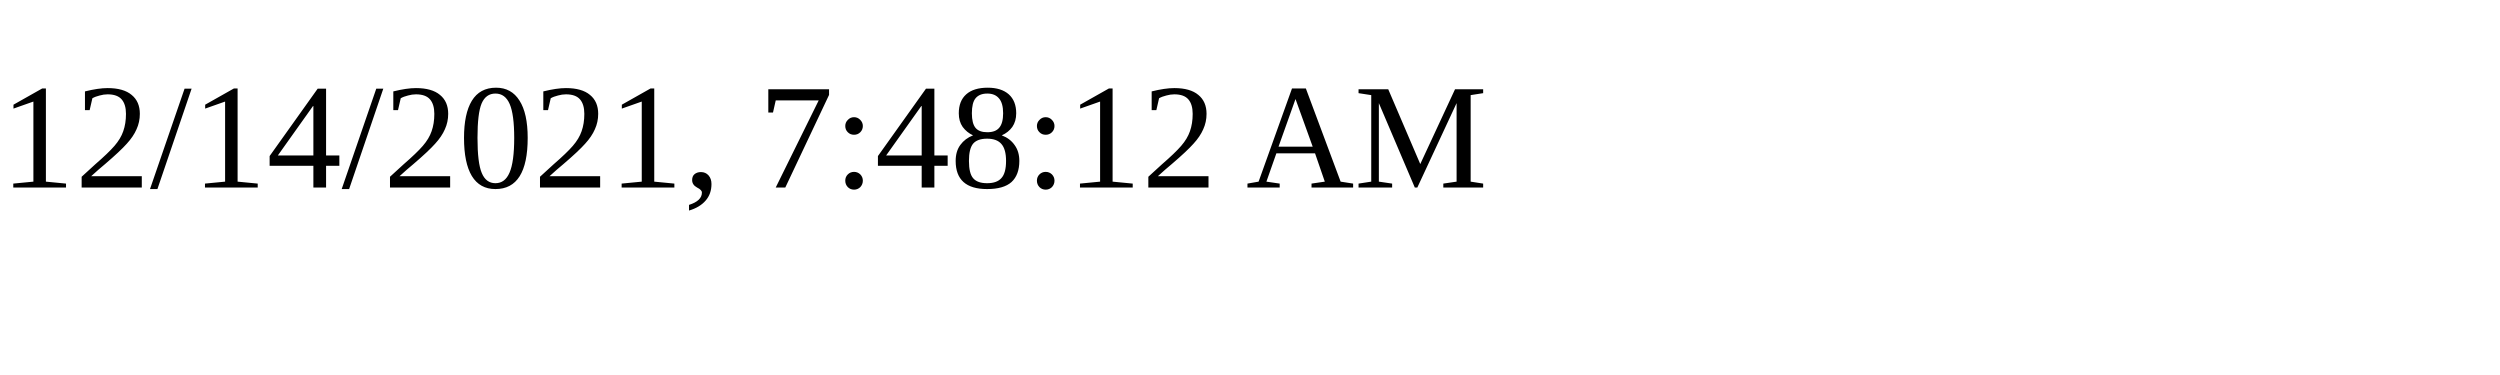
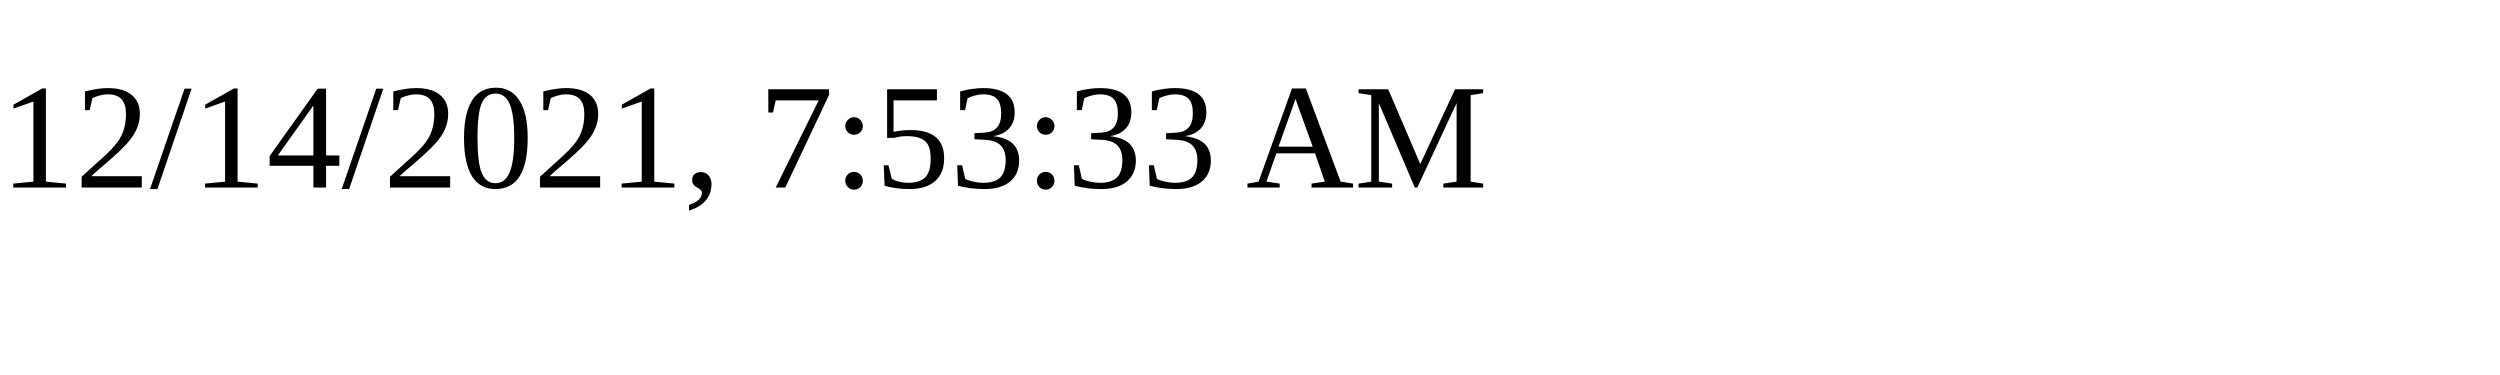
<svg xmlns="http://www.w3.org/2000/svg" height="30" width="200">
-   <text x="0" y="15">12/14/2021, 7:48:12 AM</text>
+   <text x="0" y="15">12/14/2021, 7:53:33 AM</text>
</svg>
